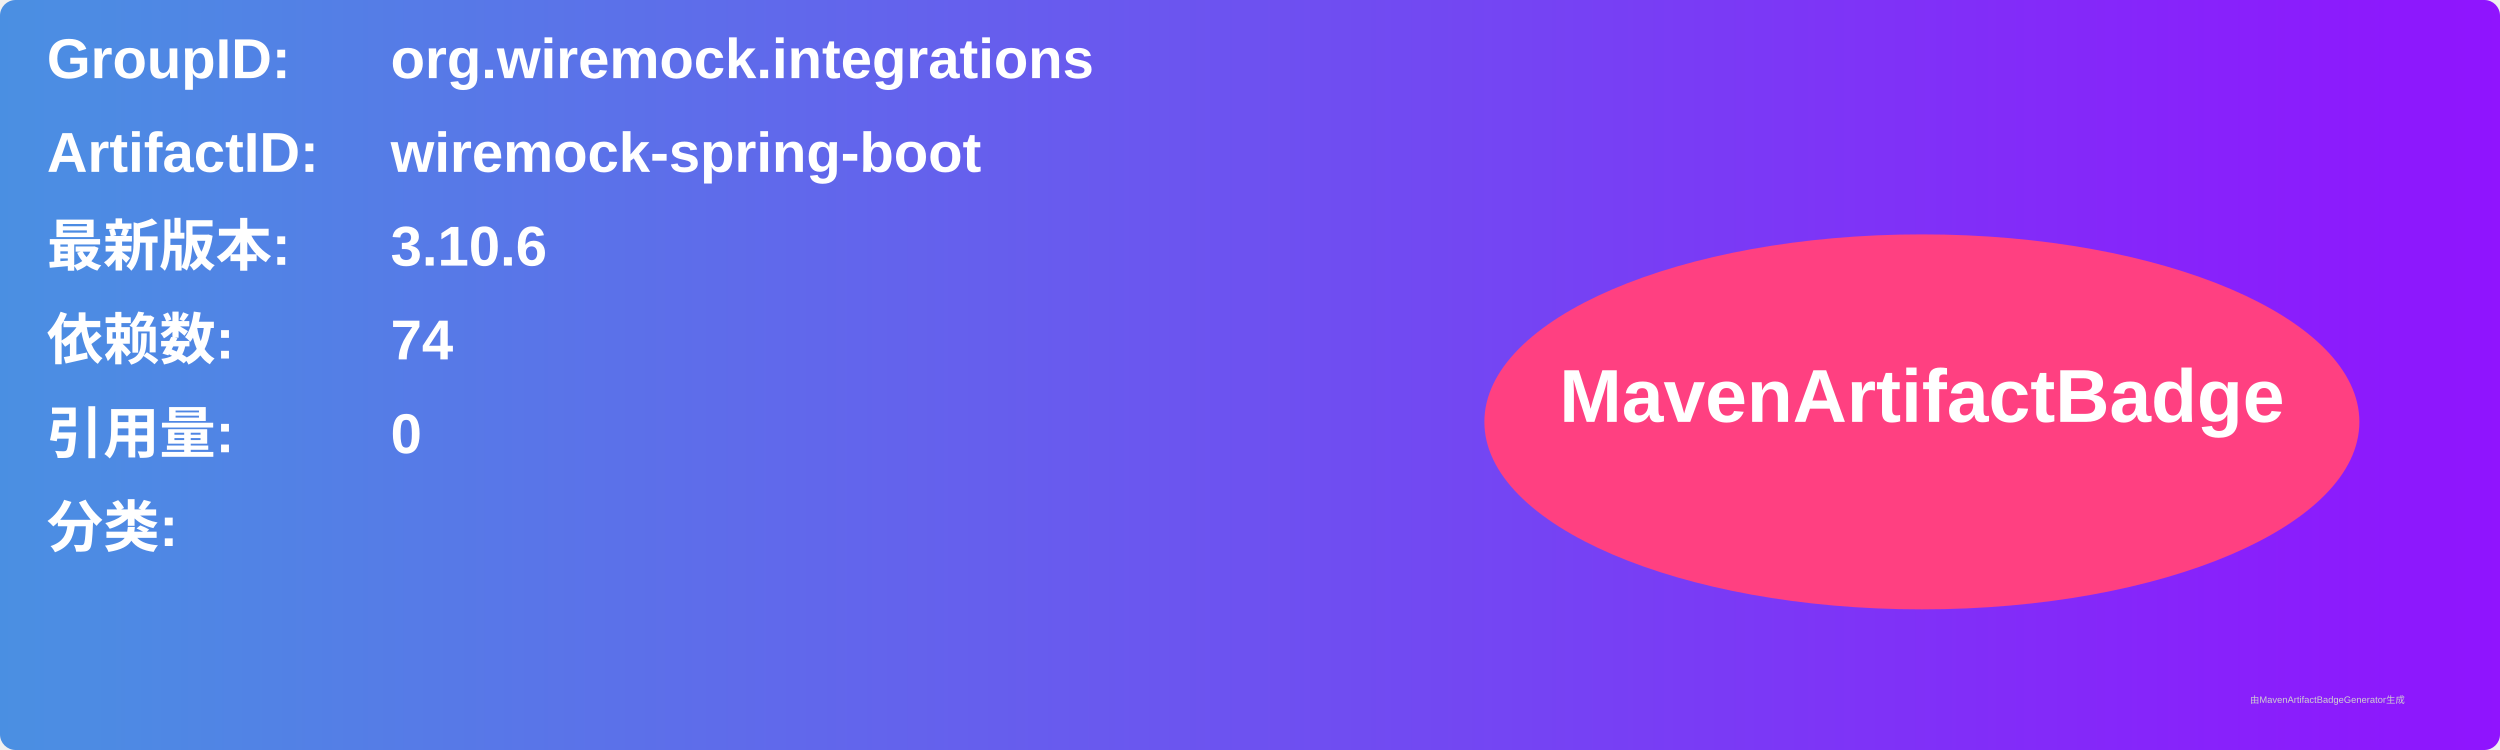
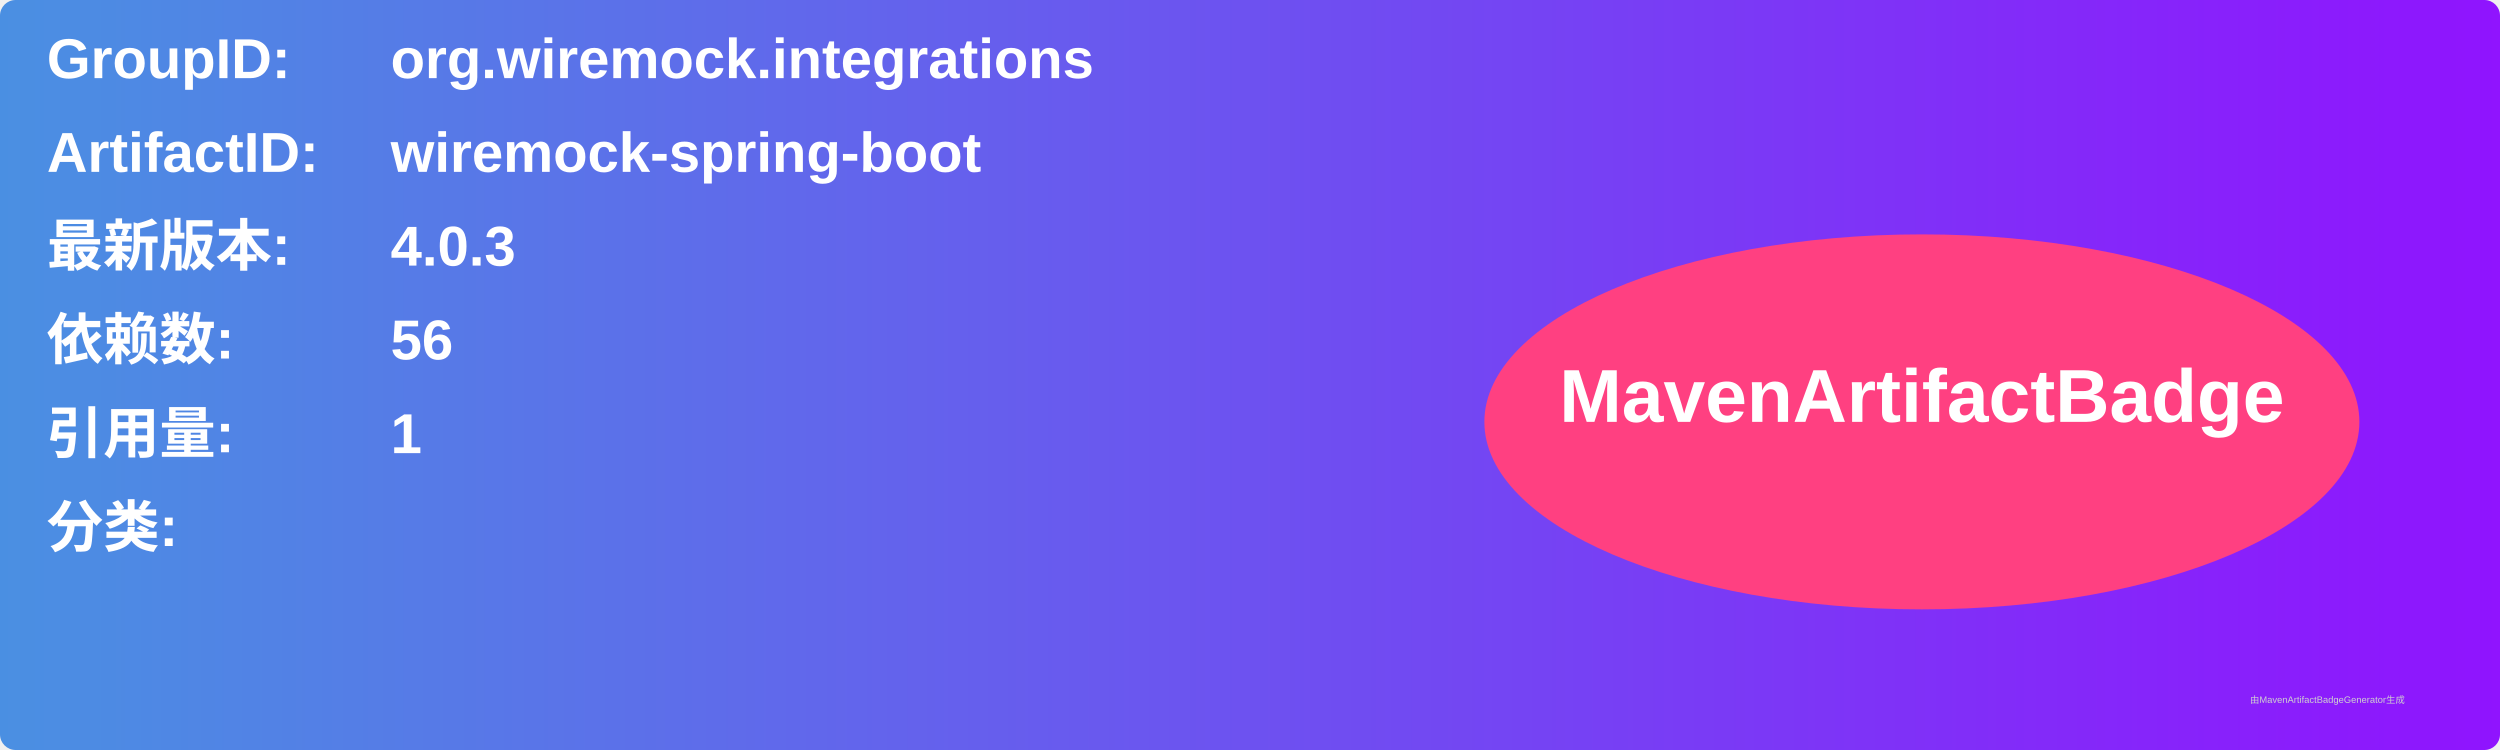
<svg xmlns="http://www.w3.org/2000/svg" width="800" height="240" viewBox="0 0 800 240">
  <linearGradient id="grad" x1="0%" y1="0%" x2="100%" y2="0%">
    <stop offset="0%" stop-color="#4a90e2" />
    <stop offset="100%" stop-color="#9013fe" />
  </linearGradient>
  <rect width="100%" height="100%" rx="5" ry="5" fill="url(#grad)" />
  <g transform="translate(15, 15)">
    <text x="0" y="10" font-family="Arial" font-size="18" fill="white" font-weight="bold" width="260">GroupID:</text>
    <text x="110" y="10" font-family="Arial" font-size="18" fill="white" font-weight="bold" width="460">org.wiremock.integrations</text>
    <text x="0" y="40" font-family="Arial" font-size="18" fill="white" font-weight="bold" width="260">ArtifactID:</text>
    <text x="110" y="40" font-family="Arial" font-size="18" fill="white" font-weight="bold" width="460">wiremock-spring-boot</text>
    <text x="0" y="70" font-family="Arial" font-size="18" fill="white" font-weight="bold">最新版本:</text>
    <text x="110" y="70" font-family="Arial" font-size="18" fill="white" font-weight="bold">
-       <tspan font-weight="bold">3.10.6</tspan>
+       <tspan font-weight="bold">4.0.3</tspan>
    </text>
    <text x="0" y="100" font-family="Arial" font-size="18" fill="white" font-weight="bold">依赖数: </text>
    <text x="110" y="100" font-family="Arial" font-size="18" fill="white">
-       <tspan font-weight="bold">74</tspan>
+       <tspan font-weight="bold">56</tspan>
    </text>
    <text x="0" y="130" font-family="Arial" font-size="18" fill="white" font-weight="bold">引用量: </text>
    <text x="110" y="130" font-family="Arial" font-size="18" fill="white">
-       <tspan font-weight="bold">0</tspan>
+       <tspan font-weight="bold">1</tspan>
    </text>
    <text x="0" y="160" font-family="Arial" font-size="18" fill="white" font-weight="bold">分类:</text>
    <text x="10" y="190" font-family="Arial" font-size="10" fill="white">
      <tspan font-weight="bold" />
    </text>
    <ellipse cx="600" cy="120" rx="140" ry="60" fill="#ff4081" />
    <text x="600" y="120" text-anchor="middle" font-family="Arial" font-size="24" fill="white" font-weight="bold">MavenArtifactBadge</text>
  </g>
  <text x="720" y="225" font-family="Arial" font-size="3" fill="#d0d0d0">由MavenArtifactBadgeGenerator生成</text>
</svg>
